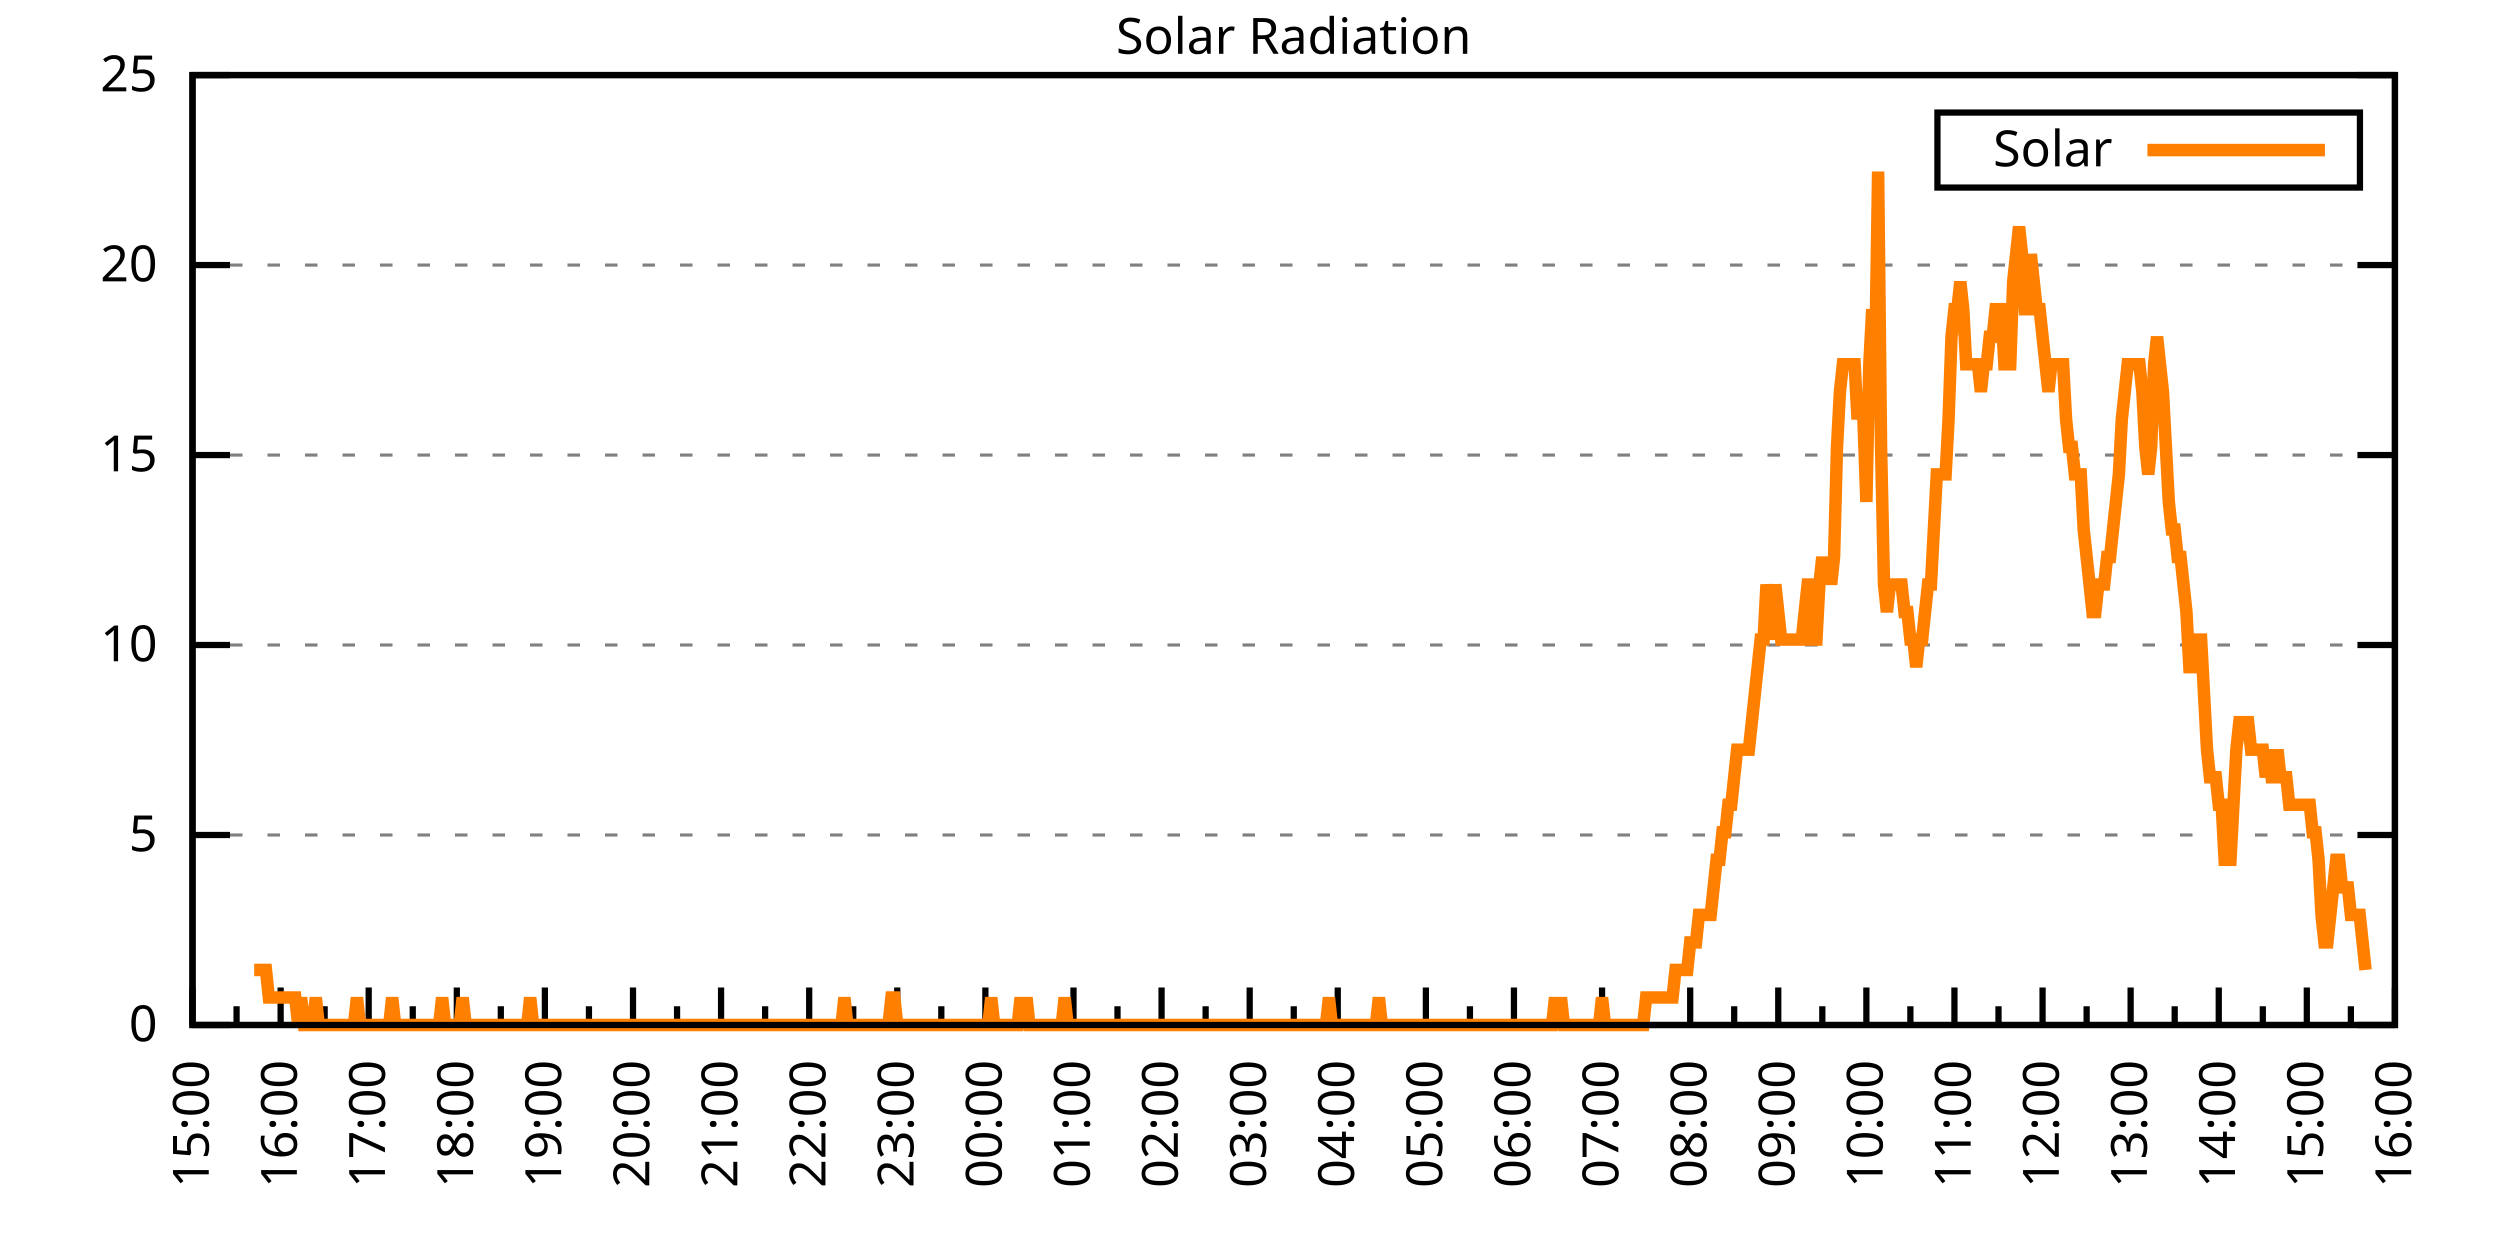
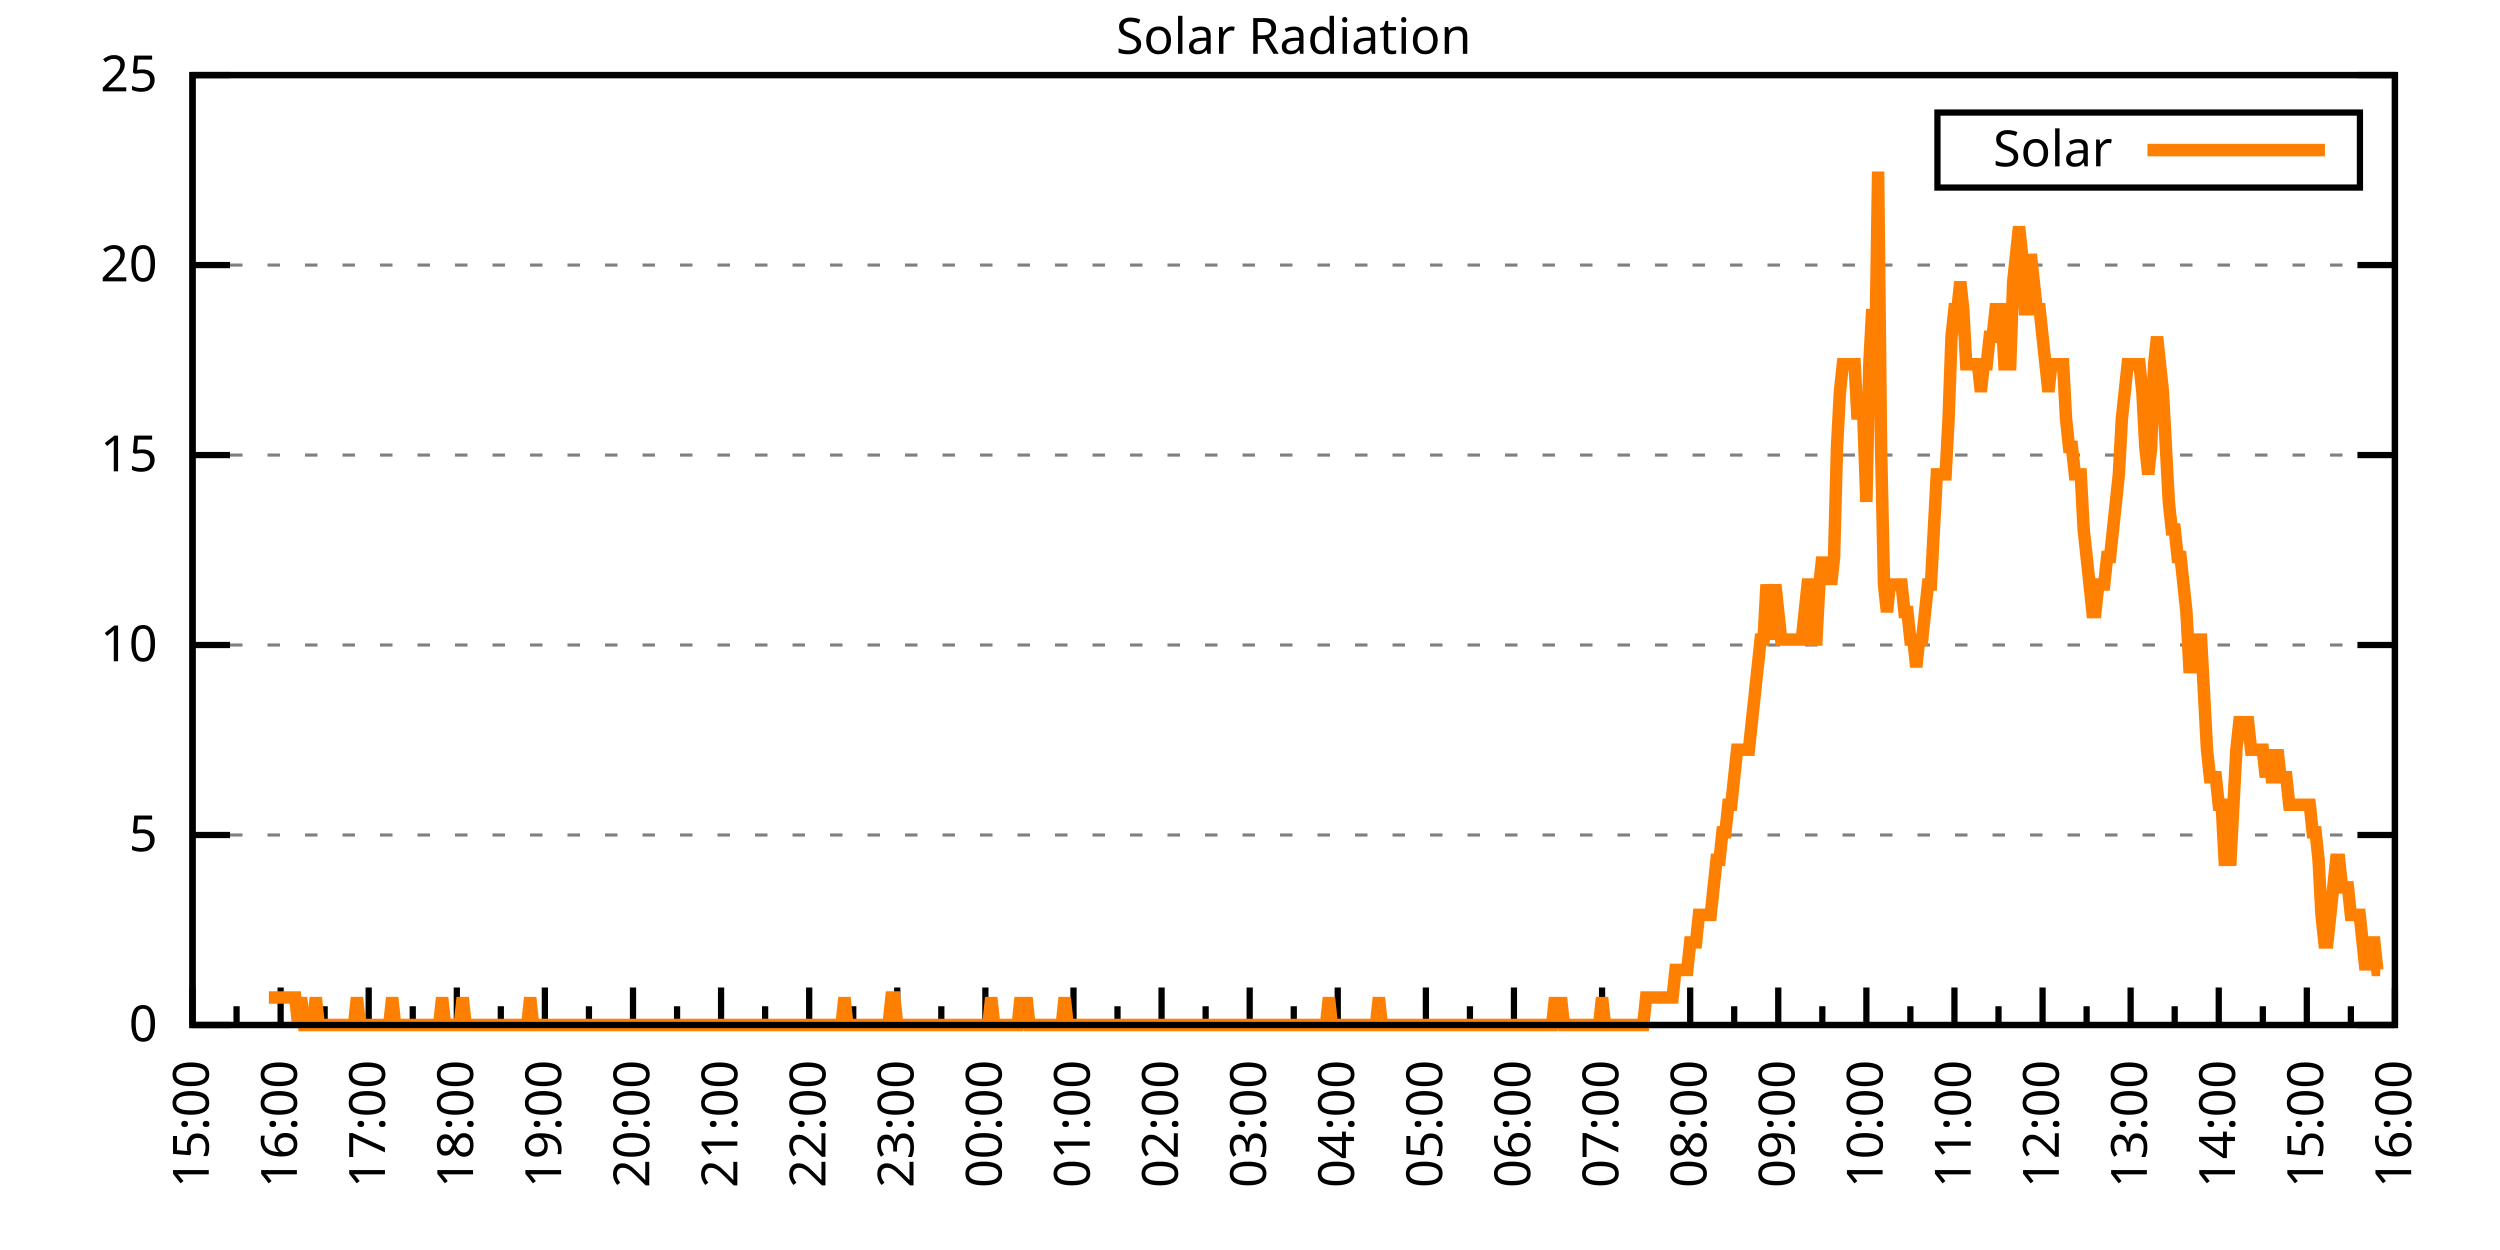
<svg xmlns="http://www.w3.org/2000/svg" xmlns:xlink="http://www.w3.org/1999/xlink" width="400" height="200" viewBox="0 0 400 200">
  <g id="gnuplot_canvas">
    <rect x="0" y="0" width="400" height="200" fill="none" />
    <defs>
      <circle id="gpDot" r="0.5" stroke-width="0.5" stroke="currentColor" />
      <path id="gpPt0" stroke-width="0.333" stroke="currentColor" d="M-1,0 h2 M0,-1 v2" />
      <path id="gpPt1" stroke-width="0.333" stroke="currentColor" d="M-1,-1 L1,1 M1,-1 L-1,1" />
      <path id="gpPt2" stroke-width="0.333" stroke="currentColor" d="M-1,0 L1,0 M0,-1 L0,1 M-1,-1 L1,1 M-1,1 L1,-1" />
      <rect id="gpPt3" stroke-width="0.333" stroke="currentColor" x="-1" y="-1" width="2" height="2" />
      <rect id="gpPt4" stroke-width="0.333" stroke="currentColor" fill="currentColor" x="-1" y="-1" width="2" height="2" />
      <circle id="gpPt5" stroke-width="0.333" stroke="currentColor" cx="0" cy="0" r="1" />
      <use xlink:href="#gpPt5" id="gpPt6" fill="currentColor" stroke="none" />
      <path id="gpPt7" stroke-width="0.333" stroke="currentColor" d="M0,-1.33 L-1.33,0.67 L1.33,0.67 z" />
      <use xlink:href="#gpPt7" id="gpPt8" fill="currentColor" stroke="none" />
      <use xlink:href="#gpPt7" id="gpPt9" stroke="currentColor" transform="rotate(180)" />
      <use xlink:href="#gpPt9" id="gpPt10" fill="currentColor" stroke="none" />
      <use xlink:href="#gpPt3" id="gpPt11" stroke="currentColor" transform="rotate(45)" />
      <use xlink:href="#gpPt11" id="gpPt12" fill="currentColor" stroke="none" />
      <path id="gpPt13" stroke-width="0.333" stroke="currentColor" d="M0,1.330 L1.265,0.411 L0.782,-1.067 L-0.782,-1.076 L-1.265,0.411 z" />
      <use xlink:href="#gpPt13" id="gpPt14" fill="currentColor" stroke="none" />
      <filter id="textbox" filterUnits="objectBoundingBox" x="0" y="0" height="1" width="1">
        <feFlood flood-color="white" flood-opacity="1" result="bgnd" />
        <feComposite in="SourceGraphic" in2="bgnd" operator="atop" />
      </filter>
      <filter id="greybox" filterUnits="objectBoundingBox" x="0" y="0" height="1" width="1">
        <feFlood flood-color="lightgrey" flood-opacity="1" result="grey" />
        <feComposite in="SourceGraphic" in2="grey" operator="atop" />
      </filter>
    </defs>
    <g fill="none" color="white" stroke="currentColor" stroke-width="1.00" stroke-linecap="butt" stroke-linejoin="miter">
</g>
    <g fill="none" color="black" stroke="currentColor" stroke-width="1.00" stroke-linecap="butt" stroke-linejoin="miter">
      <g stroke="none" shape-rendering="crispEdges">
        <polygon fill="rgb(255, 255, 255)" points="30.80,164.00 383.18,164.00 383.18,12.02 30.80,12.02 " />
      </g>
    </g>
    <g fill="none" color="black" stroke="currentColor" stroke-width="1.00" stroke-linecap="butt" stroke-linejoin="miter">
</g>
    <g fill="none" color="black" stroke="black" stroke-width="0.50" stroke-linecap="butt" stroke-linejoin="miter">
</g>
    <g fill="none" color="gray" stroke="currentColor" stroke-width="0.50" stroke-linecap="butt" stroke-linejoin="miter">
      <path stroke="gray" stroke-dasharray="2,4" class="gridline" d="M30.80,164.00 L383.19,164.00  " />
    </g>
    <g fill="none" color="gray" stroke="gray" stroke-width="1.00" stroke-linecap="butt" stroke-linejoin="miter">
</g>
    <g fill="none" color="black" stroke="currentColor" stroke-width="1.00" stroke-linecap="butt" stroke-linejoin="miter">
      <path stroke="black" d="M30.80,164.00 L36.80,164.00 M383.19,164.00 L377.19,164.00  " />
      <g transform="translate(25.20,166.60)" stroke="none" fill="black" font-family="Sans" font-size="8.00" text-anchor="end">
        <text>
          <tspan font-family="Sans"> 0</tspan>
        </text>
      </g>
    </g>
    <g fill="none" color="black" stroke="currentColor" stroke-width="1.00" stroke-linecap="butt" stroke-linejoin="miter">
</g>
    <g fill="none" color="black" stroke="black" stroke-width="0.50" stroke-linecap="butt" stroke-linejoin="miter">
</g>
    <g fill="none" color="gray" stroke="currentColor" stroke-width="0.50" stroke-linecap="butt" stroke-linejoin="miter">
      <path stroke="gray" stroke-dasharray="2,4" class="gridline" d="M30.80,133.60 L383.19,133.60  " />
    </g>
    <g fill="none" color="gray" stroke="gray" stroke-width="1.00" stroke-linecap="butt" stroke-linejoin="miter">
</g>
    <g fill="none" color="black" stroke="currentColor" stroke-width="1.00" stroke-linecap="butt" stroke-linejoin="miter">
      <path stroke="black" d="M30.80,133.60 L36.80,133.60 M383.19,133.60 L377.19,133.60  " />
      <g transform="translate(25.20,136.20)" stroke="none" fill="black" font-family="Sans" font-size="8.00" text-anchor="end">
        <text>
          <tspan font-family="Sans"> 5</tspan>
        </text>
      </g>
    </g>
    <g fill="none" color="black" stroke="currentColor" stroke-width="1.00" stroke-linecap="butt" stroke-linejoin="miter">
</g>
    <g fill="none" color="black" stroke="black" stroke-width="0.50" stroke-linecap="butt" stroke-linejoin="miter">
</g>
    <g fill="none" color="gray" stroke="currentColor" stroke-width="0.50" stroke-linecap="butt" stroke-linejoin="miter">
      <path stroke="gray" stroke-dasharray="2,4" class="gridline" d="M30.80,103.20 L383.19,103.20  " />
    </g>
    <g fill="none" color="gray" stroke="gray" stroke-width="1.00" stroke-linecap="butt" stroke-linejoin="miter">
</g>
    <g fill="none" color="black" stroke="currentColor" stroke-width="1.00" stroke-linecap="butt" stroke-linejoin="miter">
      <path stroke="black" d="M30.80,103.20 L36.80,103.20 M383.19,103.20 L377.19,103.20  " />
      <g transform="translate(25.20,105.80)" stroke="none" fill="black" font-family="Sans" font-size="8.00" text-anchor="end">
        <text>
          <tspan font-family="Sans"> 10</tspan>
        </text>
      </g>
    </g>
    <g fill="none" color="black" stroke="currentColor" stroke-width="1.00" stroke-linecap="butt" stroke-linejoin="miter">
</g>
    <g fill="none" color="black" stroke="black" stroke-width="0.50" stroke-linecap="butt" stroke-linejoin="miter">
</g>
    <g fill="none" color="gray" stroke="currentColor" stroke-width="0.50" stroke-linecap="butt" stroke-linejoin="miter">
      <path stroke="gray" stroke-dasharray="2,4" class="gridline" d="M30.80,72.81 L383.19,72.81  " />
    </g>
    <g fill="none" color="gray" stroke="gray" stroke-width="1.00" stroke-linecap="butt" stroke-linejoin="miter">
</g>
    <g fill="none" color="black" stroke="currentColor" stroke-width="1.00" stroke-linecap="butt" stroke-linejoin="miter">
      <path stroke="black" d="M30.80,72.81 L36.80,72.81 M383.19,72.81 L377.19,72.81  " />
      <g transform="translate(25.20,75.41)" stroke="none" fill="black" font-family="Sans" font-size="8.00" text-anchor="end">
        <text>
          <tspan font-family="Sans"> 15</tspan>
        </text>
      </g>
    </g>
    <g fill="none" color="black" stroke="currentColor" stroke-width="1.00" stroke-linecap="butt" stroke-linejoin="miter">
</g>
    <g fill="none" color="black" stroke="black" stroke-width="0.50" stroke-linecap="butt" stroke-linejoin="miter">
</g>
    <g fill="none" color="gray" stroke="currentColor" stroke-width="0.50" stroke-linecap="butt" stroke-linejoin="miter">
      <path stroke="gray" stroke-dasharray="2,4" class="gridline" d="M30.80,42.41 L383.19,42.41  " />
    </g>
    <g fill="none" color="gray" stroke="gray" stroke-width="1.00" stroke-linecap="butt" stroke-linejoin="miter">
</g>
    <g fill="none" color="black" stroke="currentColor" stroke-width="1.00" stroke-linecap="butt" stroke-linejoin="miter">
      <path stroke="black" d="M30.80,42.41 L36.80,42.41 M383.19,42.41 L377.19,42.41  " />
      <g transform="translate(25.20,45.01)" stroke="none" fill="black" font-family="Sans" font-size="8.00" text-anchor="end">
        <text>
          <tspan font-family="Sans"> 20</tspan>
        </text>
      </g>
    </g>
    <g fill="none" color="black" stroke="currentColor" stroke-width="1.00" stroke-linecap="butt" stroke-linejoin="miter">
</g>
    <g fill="none" color="black" stroke="black" stroke-width="0.50" stroke-linecap="butt" stroke-linejoin="miter">
</g>
    <g fill="none" color="gray" stroke="currentColor" stroke-width="0.50" stroke-linecap="butt" stroke-linejoin="miter">
      <path stroke="gray" stroke-dasharray="2,4" class="gridline" d="M30.80,12.01 L383.19,12.01  " />
    </g>
    <g fill="none" color="gray" stroke="gray" stroke-width="1.00" stroke-linecap="butt" stroke-linejoin="miter">
</g>
    <g fill="none" color="black" stroke="currentColor" stroke-width="1.00" stroke-linecap="butt" stroke-linejoin="miter">
      <path stroke="black" d="M30.80,12.01 L36.80,12.01 M383.19,12.01 L377.19,12.01  " />
      <g transform="translate(25.20,14.61)" stroke="none" fill="black" font-family="Sans" font-size="8.00" text-anchor="end">
        <text>
          <tspan font-family="Sans"> 25</tspan>
        </text>
      </g>
    </g>
    <g fill="none" color="black" stroke="currentColor" stroke-width="1.00" stroke-linecap="butt" stroke-linejoin="miter">
      <path stroke="black" d="M30.80,164.00 L30.80,158.00  " />
      <g transform="translate(33.40,169.60) rotate(270)" stroke="none" fill="black" font-family="Sans" font-size="8.00" text-anchor="end">
        <text>
          <tspan font-family="Sans">15:00</tspan>
        </text>
      </g>
    </g>
    <g fill="none" color="black" stroke="currentColor" stroke-width="1.00" stroke-linecap="butt" stroke-linejoin="miter">
      <path stroke="black" d="M37.85,164.00 L37.85,161.00 M44.90,164.00 L44.90,158.00  " />
      <g transform="translate(47.50,169.60) rotate(270)" stroke="none" fill="black" font-family="Sans" font-size="8.00" text-anchor="end">
        <text>
          <tspan font-family="Sans">16:00</tspan>
        </text>
      </g>
    </g>
    <g fill="none" color="black" stroke="currentColor" stroke-width="1.00" stroke-linecap="butt" stroke-linejoin="miter">
      <path stroke="black" d="M51.94,164.00 L51.94,161.00 M58.99,164.00 L58.99,158.00  " />
      <g transform="translate(61.59,169.60) rotate(270)" stroke="none" fill="black" font-family="Sans" font-size="8.00" text-anchor="end">
        <text>
          <tspan font-family="Sans">17:00</tspan>
        </text>
      </g>
    </g>
    <g fill="none" color="black" stroke="currentColor" stroke-width="1.00" stroke-linecap="butt" stroke-linejoin="miter">
      <path stroke="black" d="M66.04,164.00 L66.04,161.00 M73.09,164.00 L73.09,158.00  " />
      <g transform="translate(75.69,169.60) rotate(270)" stroke="none" fill="black" font-family="Sans" font-size="8.00" text-anchor="end">
        <text>
          <tspan font-family="Sans">18:00</tspan>
        </text>
      </g>
    </g>
    <g fill="none" color="black" stroke="currentColor" stroke-width="1.00" stroke-linecap="butt" stroke-linejoin="miter">
      <path stroke="black" d="M80.13,164.00 L80.13,161.00 M87.18,164.00 L87.18,158.00  " />
      <g transform="translate(89.78,169.60) rotate(270)" stroke="none" fill="black" font-family="Sans" font-size="8.00" text-anchor="end">
        <text>
          <tspan font-family="Sans">19:00</tspan>
        </text>
      </g>
    </g>
    <g fill="none" color="black" stroke="currentColor" stroke-width="1.00" stroke-linecap="butt" stroke-linejoin="miter">
      <path stroke="black" d="M94.23,164.00 L94.23,161.00 M101.28,164.00 L101.28,158.00  " />
      <g transform="translate(103.88,169.60) rotate(270)" stroke="none" fill="black" font-family="Sans" font-size="8.00" text-anchor="end">
        <text>
          <tspan font-family="Sans">20:00</tspan>
        </text>
      </g>
    </g>
    <g fill="none" color="black" stroke="currentColor" stroke-width="1.00" stroke-linecap="butt" stroke-linejoin="miter">
      <path stroke="black" d="M108.33,164.00 L108.33,161.00 M115.37,164.00 L115.37,158.00  " />
      <g transform="translate(117.97,169.60) rotate(270)" stroke="none" fill="black" font-family="Sans" font-size="8.00" text-anchor="end">
        <text>
          <tspan font-family="Sans">21:00</tspan>
        </text>
      </g>
    </g>
    <g fill="none" color="black" stroke="currentColor" stroke-width="1.00" stroke-linecap="butt" stroke-linejoin="miter">
      <path stroke="black" d="M122.42,164.00 L122.42,161.00 M129.47,164.00 L129.47,158.00  " />
      <g transform="translate(132.07,169.60) rotate(270)" stroke="none" fill="black" font-family="Sans" font-size="8.00" text-anchor="end">
        <text>
          <tspan font-family="Sans">22:00</tspan>
        </text>
      </g>
    </g>
    <g fill="none" color="black" stroke="currentColor" stroke-width="1.00" stroke-linecap="butt" stroke-linejoin="miter">
      <path stroke="black" d="M136.52,164.00 L136.52,161.00 M143.56,164.00 L143.56,158.00  " />
      <g transform="translate(146.16,169.60) rotate(270)" stroke="none" fill="black" font-family="Sans" font-size="8.00" text-anchor="end">
        <text>
          <tspan font-family="Sans">23:00</tspan>
        </text>
      </g>
    </g>
    <g fill="none" color="black" stroke="currentColor" stroke-width="1.00" stroke-linecap="butt" stroke-linejoin="miter">
      <path stroke="black" d="M150.61,164.00 L150.61,161.00 M157.66,164.00 L157.66,158.00  " />
      <g transform="translate(160.26,169.60) rotate(270)" stroke="none" fill="black" font-family="Sans" font-size="8.00" text-anchor="end">
        <text>
          <tspan font-family="Sans">00:00</tspan>
        </text>
      </g>
    </g>
    <g fill="none" color="black" stroke="currentColor" stroke-width="1.00" stroke-linecap="butt" stroke-linejoin="miter">
      <path stroke="black" d="M164.71,164.00 L164.71,161.00 M171.76,164.00 L171.76,158.00  " />
      <g transform="translate(174.36,169.60) rotate(270)" stroke="none" fill="black" font-family="Sans" font-size="8.00" text-anchor="end">
        <text>
          <tspan font-family="Sans">01:00</tspan>
        </text>
      </g>
    </g>
    <g fill="none" color="black" stroke="currentColor" stroke-width="1.00" stroke-linecap="butt" stroke-linejoin="miter">
      <path stroke="black" d="M178.80,164.00 L178.80,161.00 M185.85,164.00 L185.85,158.00  " />
      <g transform="translate(188.45,169.60) rotate(270)" stroke="none" fill="black" font-family="Sans" font-size="8.00" text-anchor="end">
        <text>
          <tspan font-family="Sans">02:00</tspan>
        </text>
      </g>
    </g>
    <g fill="none" color="black" stroke="currentColor" stroke-width="1.00" stroke-linecap="butt" stroke-linejoin="miter">
      <path stroke="black" d="M192.90,164.00 L192.90,161.00 M199.95,164.00 L199.95,158.00  " />
      <g transform="translate(202.55,169.60) rotate(270)" stroke="none" fill="black" font-family="Sans" font-size="8.00" text-anchor="end">
        <text>
          <tspan font-family="Sans">03:00</tspan>
        </text>
      </g>
    </g>
    <g fill="none" color="black" stroke="currentColor" stroke-width="1.00" stroke-linecap="butt" stroke-linejoin="miter">
      <path stroke="black" d="M207.00,164.00 L207.00,161.00 M214.04,164.00 L214.04,158.00  " />
      <g transform="translate(216.64,169.60) rotate(270)" stroke="none" fill="black" font-family="Sans" font-size="8.00" text-anchor="end">
        <text>
          <tspan font-family="Sans">04:00</tspan>
        </text>
      </g>
    </g>
    <g fill="none" color="black" stroke="currentColor" stroke-width="1.00" stroke-linecap="butt" stroke-linejoin="miter">
      <path stroke="black" d="M221.09,164.00 L221.09,161.00 M228.14,164.00 L228.14,158.00  " />
      <g transform="translate(230.74,169.60) rotate(270)" stroke="none" fill="black" font-family="Sans" font-size="8.00" text-anchor="end">
        <text>
          <tspan font-family="Sans">05:00</tspan>
        </text>
      </g>
    </g>
    <g fill="none" color="black" stroke="currentColor" stroke-width="1.00" stroke-linecap="butt" stroke-linejoin="miter">
      <path stroke="black" d="M235.19,164.00 L235.19,161.00 M242.23,164.00 L242.23,158.00  " />
      <g transform="translate(244.83,169.60) rotate(270)" stroke="none" fill="black" font-family="Sans" font-size="8.00" text-anchor="end">
        <text>
          <tspan font-family="Sans">06:00</tspan>
        </text>
      </g>
    </g>
    <g fill="none" color="black" stroke="currentColor" stroke-width="1.00" stroke-linecap="butt" stroke-linejoin="miter">
      <path stroke="black" d="M249.28,164.00 L249.28,161.00 M256.33,164.00 L256.33,158.00  " />
      <g transform="translate(258.93,169.60) rotate(270)" stroke="none" fill="black" font-family="Sans" font-size="8.00" text-anchor="end">
        <text>
          <tspan font-family="Sans">07:00</tspan>
        </text>
      </g>
    </g>
    <g fill="none" color="black" stroke="currentColor" stroke-width="1.00" stroke-linecap="butt" stroke-linejoin="miter">
      <path stroke="black" d="M263.38,164.00 L263.38,161.00 M270.43,164.00 L270.43,158.00  " />
      <g transform="translate(273.03,169.60) rotate(270)" stroke="none" fill="black" font-family="Sans" font-size="8.00" text-anchor="end">
        <text>
          <tspan font-family="Sans">08:00</tspan>
        </text>
      </g>
    </g>
    <g fill="none" color="black" stroke="currentColor" stroke-width="1.00" stroke-linecap="butt" stroke-linejoin="miter">
      <path stroke="black" d="M277.47,164.00 L277.47,161.00 M284.52,164.00 L284.52,158.00  " />
      <g transform="translate(287.12,169.60) rotate(270)" stroke="none" fill="black" font-family="Sans" font-size="8.00" text-anchor="end">
        <text>
          <tspan font-family="Sans">09:00</tspan>
        </text>
      </g>
    </g>
    <g fill="none" color="black" stroke="currentColor" stroke-width="1.00" stroke-linecap="butt" stroke-linejoin="miter">
      <path stroke="black" d="M291.57,164.00 L291.57,161.00 M298.62,164.00 L298.62,158.00  " />
      <g transform="translate(301.22,169.60) rotate(270)" stroke="none" fill="black" font-family="Sans" font-size="8.00" text-anchor="end">
        <text>
          <tspan font-family="Sans">10:00</tspan>
        </text>
      </g>
    </g>
    <g fill="none" color="black" stroke="currentColor" stroke-width="1.00" stroke-linecap="butt" stroke-linejoin="miter">
      <path stroke="black" d="M305.66,164.00 L305.66,161.00 M312.71,164.00 L312.71,158.00  " />
      <g transform="translate(315.31,169.60) rotate(270)" stroke="none" fill="black" font-family="Sans" font-size="8.00" text-anchor="end">
        <text>
          <tspan font-family="Sans">11:00</tspan>
        </text>
      </g>
    </g>
    <g fill="none" color="black" stroke="currentColor" stroke-width="1.00" stroke-linecap="butt" stroke-linejoin="miter">
      <path stroke="black" d="M319.76,164.00 L319.76,161.00 M326.81,164.00 L326.81,158.00  " />
      <g transform="translate(329.41,169.60) rotate(270)" stroke="none" fill="black" font-family="Sans" font-size="8.00" text-anchor="end">
        <text>
          <tspan font-family="Sans">12:00</tspan>
        </text>
      </g>
    </g>
    <g fill="none" color="black" stroke="currentColor" stroke-width="1.00" stroke-linecap="butt" stroke-linejoin="miter">
      <path stroke="black" d="M333.86,164.00 L333.86,161.00 M340.90,164.00 L340.90,158.00  " />
      <g transform="translate(343.50,169.60) rotate(270)" stroke="none" fill="black" font-family="Sans" font-size="8.00" text-anchor="end">
        <text>
          <tspan font-family="Sans">13:00</tspan>
        </text>
      </g>
    </g>
    <g fill="none" color="black" stroke="currentColor" stroke-width="1.00" stroke-linecap="butt" stroke-linejoin="miter">
      <path stroke="black" d="M347.95,164.00 L347.95,161.00 M355.00,164.00 L355.00,158.00  " />
      <g transform="translate(357.60,169.60) rotate(270)" stroke="none" fill="black" font-family="Sans" font-size="8.00" text-anchor="end">
        <text>
          <tspan font-family="Sans">14:00</tspan>
        </text>
      </g>
    </g>
    <g fill="none" color="black" stroke="currentColor" stroke-width="1.00" stroke-linecap="butt" stroke-linejoin="miter">
      <path stroke="black" d="M362.05,164.00 L362.05,161.00 M369.09,164.00 L369.09,158.00  " />
      <g transform="translate(371.69,169.60) rotate(270)" stroke="none" fill="black" font-family="Sans" font-size="8.00" text-anchor="end">
        <text>
          <tspan font-family="Sans">15:00</tspan>
        </text>
      </g>
    </g>
    <g fill="none" color="black" stroke="currentColor" stroke-width="1.00" stroke-linecap="butt" stroke-linejoin="miter">
      <path stroke="black" d="M376.14,164.00 L376.14,161.00 M383.19,164.00 L383.19,158.00  " />
      <g transform="translate(385.79,169.60) rotate(270)" stroke="none" fill="black" font-family="Sans" font-size="8.00" text-anchor="end">
        <text>
          <tspan font-family="Sans">16:00</tspan>
        </text>
      </g>
    </g>
    <g fill="none" color="black" stroke="currentColor" stroke-width="1.00" stroke-linecap="butt" stroke-linejoin="miter">
</g>
    <g fill="none" color="black" stroke="currentColor" stroke-width="1.00" stroke-linecap="butt" stroke-linejoin="miter">
      <path stroke="black" d="M30.80,12.01 L30.80,164.00 L383.19,164.00 L383.19,12.01 L30.80,12.01 Z  " />
    </g>
    <g fill="none" color="black" stroke="currentColor" stroke-width="1.00" stroke-linecap="butt" stroke-linejoin="miter">
      <g transform="translate(6.80,88.01) rotate(270)" stroke="none" fill="black" font-family="Sans" font-size="8.00" text-anchor="middle">
        <text />
      </g>
    </g>
    <g fill="none" color="black" stroke="currentColor" stroke-width="1.00" stroke-linecap="butt" stroke-linejoin="miter">
</g>
    <g fill="none" color="black" stroke="currentColor" stroke-width="1.00" stroke-linecap="butt" stroke-linejoin="miter">
      <path stroke="black" d="M309.99,30.01 L309.99,18.01 L377.59,18.01 L377.59,30.01 L309.99,30.01 Z  " />
    </g>
    <g id="Solar_Radiation_plot_1">
      <g fill="none" color="white" stroke="black" stroke-width="2.00" stroke-linecap="butt" stroke-linejoin="miter">
</g>
      <g fill="none" color="black" stroke="currentColor" stroke-width="2.00" stroke-linecap="butt" stroke-linejoin="miter">
        <g transform="translate(337.99,26.61)" stroke="none" fill="black" font-family="Sans" font-size="8.00" text-anchor="end">
          <text>
            <tspan font-family="Sans">Solar</tspan>
          </text>
        </g>
      </g>
      <g fill="none" color="black" stroke="currentColor" stroke-width="2.00" stroke-linecap="butt" stroke-linejoin="miter">
-         <path stroke="rgb(255, 127,   0)" d="M343.59,24.01 L371.99,24.01 M40.67,155.19 L41.14,155.19 L41.61,155.19 L42.08,155.19 L42.55,155.19 L43.02,159.60   L43.49,159.60 L43.96,159.60 L44.43,159.60 L44.90,159.60 L45.37,159.60 L45.84,159.60 L46.31,159.60 L46.78,159.60   L47.24,159.60 L47.71,164.00 L48.18,159.60 L48.65,164.00 L49.12,164.00 L49.59,164.00 L50.06,164.00 L50.53,159.60   L51.00,164.00 L51.47,164.00 L51.94,164.00 L52.41,164.00 L52.88,164.00 L53.35,164.00 L53.82,164.00 L54.29,164.00   L54.76,164.00 L55.23,164.00 L55.70,164.00 L56.17,164.00 L56.64,164.00 L57.11,159.60 L57.58,164.00 L58.05,164.00   L58.52,164.00 L58.99,164.00 L59.46,164.00 L59.93,164.00 L60.40,164.00 L60.87,164.00 L61.34,164.00 L61.81,164.00   L62.28,164.00 L62.75,159.60 L63.22,164.00 L63.69,164.00 L64.16,164.00 L64.63,164.00 L65.10,164.00 L65.57,164.00   L66.04,164.00 L66.51,164.00 L66.98,164.00 L67.45,164.00 L67.92,164.00 L68.39,164.00 L68.86,164.00 L69.33,164.00   L69.80,164.00 L70.27,164.00 L70.74,159.60 L71.21,164.00 L71.68,164.00 L72.15,164.00 L72.62,164.00 L73.09,164.00   L73.56,164.00 L74.03,159.60 L74.50,164.00 L74.97,164.00 L75.44,164.00 L75.91,164.00 L76.38,164.00 L76.85,164.00   L77.32,164.00 L77.79,164.00 L78.26,164.00 L78.73,164.00 L79.19,164.00 L79.66,164.00 L80.13,164.00 L80.60,164.00   L81.07,164.00 L81.54,164.00 L82.01,164.00 L82.48,164.00 L82.95,164.00 L83.42,164.00 L83.89,164.00 L84.36,164.00   L84.83,159.60 L85.30,164.00 L85.77,164.00 L86.24,164.00 L86.71,164.00 L87.18,164.00 L87.65,164.00 L88.12,164.00   L88.59,164.00 L89.06,164.00 L89.53,164.00 L90.00,164.00 L90.47,164.00 L90.94,164.00 L91.41,164.00 L91.88,164.00   L92.35,164.00 L92.82,164.00 L93.29,164.00 L93.76,164.00 L94.23,164.00 L94.70,164.00 L95.17,164.00 L95.64,164.00   L96.11,164.00 L96.58,164.00 L97.05,164.00 L97.52,164.00 L97.99,164.00 L98.46,164.00 L98.93,164.00 L99.40,164.00   L99.87,164.00 L100.34,164.00 L100.81,164.00 L101.28,164.00 L101.75,164.00 L102.22,164.00 L102.69,164.00 L103.16,164.00   L103.63,164.00 L104.10,164.00 L104.57,164.00 L105.04,164.00 L105.51,164.00 L105.98,164.00 L106.45,164.00 L106.92,164.00   L107.39,164.00 L107.86,164.00 L108.33,164.00 L108.80,164.00 L109.27,164.00 L109.74,164.00 L110.21,164.00 L110.68,164.00   L111.14,164.00 L111.61,164.00 L112.08,164.00 L112.55,164.00 L113.02,164.00 L113.49,164.00 L113.96,164.00 L114.43,164.00   L114.90,164.00 L115.37,164.00 L115.84,164.00 L116.31,164.00 L116.78,164.00 L117.25,164.00 L117.72,164.00 L118.19,164.00   L118.66,164.00 L119.13,164.00 L119.60,164.00 L120.07,164.00 L120.54,164.00 L121.01,164.00 L121.48,164.00 L121.95,164.00   L122.42,164.00 L122.89,164.00 L123.36,164.00 L123.83,164.00 L124.30,164.00 L124.77,164.00 L125.24,164.00 L125.71,164.00   L126.18,164.00 L126.65,164.00 L127.12,164.00 L127.59,164.00 L128.06,164.00 L128.53,164.00 L129.00,164.00 L129.47,164.00   L129.94,164.00 L130.41,164.00 L130.88,164.00 L131.35,164.00 L131.82,164.00 L132.29,164.00 L132.76,164.00 L133.23,164.00   L133.70,164.00 L134.17,164.00 L134.64,164.00 L135.11,159.60 L135.58,164.00 L136.05,164.00 L136.52,164.00 L136.99,164.00   L137.46,164.00 L137.93,164.00 L138.40,164.00 L138.87,164.00 L139.34,164.00 L139.81,164.00 L140.28,164.00 L140.75,164.00   L141.22,164.00 L141.69,164.00 L142.16,164.00 L142.63,159.60 L143.09,159.60 L143.56,164.00 L144.03,164.00 L144.50,164.00   L144.97,164.00 L145.44,164.00 L145.91,164.00 L146.38,164.00 L146.85,164.00 L147.32,164.00 L147.79,164.00 L148.26,164.00   L148.73,164.00 L149.20,164.00 L149.67,164.00 L150.14,164.00 L150.61,164.00 L151.08,164.00 L151.55,164.00 L152.02,164.00   L152.49,164.00 L152.96,164.00 L153.43,164.00 L153.90,164.00 L154.37,164.00 L154.84,164.00 L155.31,164.00 L155.78,164.00   L156.25,164.00 L156.72,164.00 L157.19,164.00 L157.66,164.00 L158.13,164.00 L158.60,159.60 L159.07,164.00 L159.54,164.00   L160.01,164.00 L160.48,164.00 L160.95,164.00 L161.42,164.00 L161.89,164.00 L162.36,164.00 L162.83,164.00 L163.30,159.60   L163.77,164.00 L164.24,159.60 L164.71,164.00 L165.18,164.00 L165.65,164.00 L166.12,164.00 L166.59,164.00 L167.06,164.00   L167.53,164.00 L168.00,164.00 L168.47,164.00 L168.94,164.00 L169.41,164.00 L169.88,164.00 L170.35,159.60 L170.82,164.00   L171.29,164.00 L171.76,164.00 L172.23,164.00 L172.70,164.00 L173.17,164.00 L173.64,164.00 L174.11,164.00 L174.58,164.00   L175.04,164.00 L175.51,164.00 L175.98,164.00 L176.45,164.00 L176.92,164.00 L177.39,164.00 L177.86,164.00 L178.33,164.00   L178.80,164.00 L179.27,164.00 L179.74,164.00 L180.21,164.00 L180.68,164.00 L181.15,164.00 L181.62,164.00 L182.09,164.00   L182.56,164.00 L183.03,164.00 L183.50,164.00 L183.97,164.00 L184.44,164.00 L184.91,164.00 L185.38,164.00 L185.85,164.00   L186.32,164.00 L186.79,164.00 L187.26,164.00 L187.73,164.00 L188.20,164.00 L188.67,164.00 L189.14,164.00 L189.61,164.00   L190.08,164.00 L190.55,164.00 L191.02,164.00 L191.49,164.00 L191.96,164.00 L192.43,164.00 L192.90,164.00 L193.37,164.00   L193.84,164.00 L194.31,164.00 L194.78,164.00 L195.25,164.00 L195.72,164.00 L196.19,164.00 L196.66,164.00 L197.13,164.00   L197.60,164.00 L198.07,164.00 L198.54,164.00 L199.01,164.00 L199.48,164.00 L199.95,164.00 L200.42,164.00 L200.89,164.00   L201.36,164.00 L201.83,164.00 L202.30,164.00 L202.77,164.00 L203.24,164.00 L203.71,164.00 L204.18,164.00 L204.65,164.00   L205.12,164.00 L205.59,164.00 L206.06,164.00 L206.53,164.00 L207.00,164.00 L207.46,164.00 L207.93,164.00 L208.40,164.00   L208.87,164.00 L209.34,164.00 L209.81,164.00 L210.28,164.00 L210.75,164.00 L211.22,164.00 L211.69,164.00 L212.16,164.00   L212.63,159.60 L213.10,164.00 L213.57,164.00 L214.04,164.00 L214.51,164.00 L214.98,164.00 L215.45,164.00 L215.92,164.00   L216.39,164.00 L216.86,164.00 L217.33,164.00 L217.80,164.00 L218.27,164.00 L218.74,164.00 L219.21,164.00 L219.68,164.00   L220.15,164.00 L220.62,159.60 L221.09,164.00 L221.56,164.00 L222.03,164.00 L222.50,164.00 L222.97,164.00 L223.44,164.00   L223.91,164.00 L224.38,164.00 L224.85,164.00 L225.32,164.00 L225.79,164.00 L226.26,164.00 L226.73,164.00 L227.20,164.00   L227.67,164.00 L228.14,164.00 L228.61,164.00 L229.08,164.00 L229.55,164.00 L230.02,164.00 L230.49,164.00 L230.96,164.00   L231.43,164.00 L231.90,164.00 L232.37,164.00 L232.84,164.00 L233.31,164.00 L233.78,164.00 L234.25,164.00 L234.72,164.00   L235.19,164.00 L235.66,164.00 L236.13,164.00 L236.60,164.00 L237.07,164.00 L237.54,164.00 L238.01,164.00 L238.48,164.00   L238.95,164.00 L239.41,164.00 L239.88,164.00 L240.35,164.00 L240.82,164.00 L241.29,164.00 L241.76,164.00 L242.23,164.00   L242.70,164.00 L243.17,164.00 L243.64,164.00 L244.11,164.00 L244.58,164.00 L245.05,164.00 L245.52,164.00 L245.99,164.00   L246.46,164.00 L246.93,164.00 L247.40,164.00 L247.87,164.00 L248.34,164.00 L248.81,159.60 L249.28,164.00 L249.75,159.60   L250.22,164.00 L250.69,164.00 L251.16,164.00 L251.63,164.00 L252.10,164.00 L252.57,164.00 L253.04,164.00 L253.51,164.00   L253.98,164.00 L254.45,164.00 L254.92,164.00 L255.39,164.00 L255.86,164.00 L256.33,159.60 L256.80,164.00 L257.27,164.00   L257.74,164.00 L258.21,164.00 L258.68,164.00 L259.15,164.00 L259.62,164.00 L260.09,164.00 L260.56,164.00 L261.03,164.00   L261.50,164.00 L261.97,164.00 L262.44,164.00 L262.91,164.00 L263.38,159.60 L263.85,159.60 L264.32,159.60 L264.79,159.60   L265.26,159.60 L265.73,159.60 L266.20,159.60 L266.67,159.60 L267.14,159.60 L267.61,159.60 L268.08,155.19 L268.55,155.19   L269.02,155.19 L269.49,155.19 L269.96,155.19 L270.43,150.79 L270.90,150.79 L271.36,150.79 L271.83,146.38 L272.30,146.38   L272.77,146.38 L273.24,146.38 L273.71,146.38 L274.18,141.98 L274.65,137.57 L275.12,137.57 L275.59,133.17 L276.06,133.17   L276.53,128.76 L277.00,128.76 L277.47,124.36 L277.94,119.95 L278.41,119.95 L278.88,119.95 L279.35,119.95 L279.82,119.95   L280.29,115.55 L280.76,111.14 L281.23,106.74 L281.70,102.33 L282.17,102.33 L282.64,93.52 L283.11,97.93 L283.58,102.33   L284.05,93.52 L284.52,97.93 L284.99,102.33 L285.46,102.33 L285.93,102.33 L286.40,102.33 L286.87,102.33 L287.34,102.33   L287.81,102.33 L288.28,102.33 L288.75,97.93 L289.22,93.52 L289.69,93.52 L290.16,102.33 L290.63,102.33 L291.10,93.52   L291.57,89.12 L292.04,93.52 L292.51,89.12 L292.98,93.52 L293.45,89.12 L293.92,71.50 L294.39,62.69 L294.86,58.28   L295.33,58.28 L295.80,58.28 L296.27,58.28 L296.74,58.28 L297.21,67.09 L297.68,62.69 L298.15,67.09 L298.62,80.31   L299.09,58.28 L299.56,49.47 L300.03,58.28 L300.50,27.45 L300.97,71.50 L301.44,93.52 L301.91,97.93 L302.38,93.52   L302.85,93.52 L303.31,93.52 L303.78,93.52 L304.25,93.52 L304.72,97.93 L305.19,97.93 L305.66,102.33 L306.13,102.33   L306.60,106.74 L307.07,102.33 L307.54,102.33 L308.01,97.93 L308.48,93.52 L308.95,93.52 L309.42,84.71 L309.89,75.90   L310.36,75.90 L310.83,75.90 L311.30,75.90 L311.77,67.09 L312.24,53.88 L312.71,49.47 L313.18,49.47 L313.65,45.07   L314.12,49.47 L314.59,58.28 L315.06,58.28 L315.53,58.28 L316.00,58.28 L316.47,58.28 L316.94,62.69 L317.41,58.28   L317.88,58.28 L318.35,53.88 L318.82,53.88 L319.29,49.47 L319.76,49.47 L320.23,49.47 L320.70,58.28 L321.17,58.28   L321.64,58.28 L322.11,45.07 L322.58,40.66 L323.05,36.26 L323.52,40.66 L323.99,49.47 L324.46,49.47 L324.93,40.66   L325.40,45.07 L325.87,49.47 L326.34,49.47 L326.81,53.88 L327.28,58.28 L327.75,62.69 L328.22,58.28 L328.69,58.28   L329.16,58.28 L329.63,58.28 L330.10,58.28 L330.57,67.09 L331.04,71.50 L331.51,71.50 L331.98,75.90 L332.45,75.90   L332.92,75.90 L333.39,84.71 L333.86,89.12 L334.33,93.52 L334.80,97.93 L335.26,97.93 L335.73,93.52 L336.20,93.52   L336.67,93.52 L337.14,89.12 L337.61,89.12 L338.08,84.71 L338.55,80.31 L339.02,75.90 L339.49,67.09 L339.96,62.69   L340.43,58.28 L340.90,58.28 L341.37,58.28 L341.84,58.28 L342.31,58.28 L342.78,62.69 L343.25,71.50 L343.72,75.90   L344.19,71.50 L344.66,58.28 L345.13,53.88 L345.60,58.28 L346.07,62.69 L346.54,71.50 L347.01,80.31 L347.48,84.71   L347.95,84.71 L348.42,89.12 L348.89,89.12 L349.36,93.52 L349.83,97.93 L350.30,106.74 L350.77,106.74 L351.24,102.33   L351.71,102.33 L352.18,102.33 L352.65,111.14 L353.12,119.95 L353.59,124.36 L354.06,124.36 L354.53,124.36 L355.00,128.76   L355.47,128.76 L355.94,137.57 L356.41,137.57 L356.88,137.57 L357.35,128.76 L357.82,119.95 L358.29,115.55 L358.76,115.55   L359.23,115.55 L359.70,115.55 L360.17,119.95 L360.64,119.95 L361.11,119.95 L361.58,119.95 L362.05,119.95 L362.52,124.36   L362.99,119.95 L363.46,124.36 L363.93,124.36 L364.40,119.95 L364.87,124.36 L365.34,124.36 L365.81,124.36 L366.28,128.76   L366.75,128.76 L367.21,128.76 L367.68,128.76 L368.15,128.76 L368.62,128.76 L369.09,128.76 L369.56,128.76 L370.03,133.17   L370.50,133.17 L370.97,137.57 L371.44,146.38 L371.91,150.79 L372.38,150.79 L372.85,146.38 L373.32,141.98 L373.79,137.57   L374.26,137.57 L374.73,141.98 L375.20,141.98 L375.67,141.98 L376.14,146.38 L376.61,146.38 L377.08,146.38 L377.55,146.38   L378.02,150.79 L378.49,155.19  " />
+         <path stroke="rgb(255, 127,   0)" d="M343.59,24.01 L371.99,24.01 M43.02,159.60 L43.49,159.60 L43.96,159.60 L44.43,159.60 L44.90,159.60 L45.37,159.60   L45.84,159.60 L46.31,159.60 L46.78,159.60 L47.24,159.60 L47.71,164.00 L48.18,159.60 L48.65,164.00 L49.12,164.00   L49.59,164.00 L50.06,164.00 L50.53,159.60 L51.00,164.00 L51.47,164.00 L51.94,164.00 L52.41,164.00 L52.88,164.00   L53.35,164.00 L53.82,164.00 L54.29,164.00 L54.76,164.00 L55.23,164.00 L55.70,164.00 L56.17,164.00 L56.64,164.00   L57.11,159.60 L57.58,164.00 L58.05,164.00 L58.52,164.00 L58.99,164.00 L59.46,164.00 L59.93,164.00 L60.40,164.00   L60.87,164.00 L61.34,164.00 L61.81,164.00 L62.28,164.00 L62.75,159.60 L63.22,164.00 L63.69,164.00 L64.16,164.00   L64.63,164.00 L65.10,164.00 L65.57,164.00 L66.04,164.00 L66.51,164.00 L66.98,164.00 L67.45,164.00 L67.92,164.00   L68.39,164.00 L68.86,164.00 L69.33,164.00 L69.80,164.00 L70.27,164.00 L70.74,159.60 L71.21,164.00 L71.68,164.00   L72.15,164.00 L72.62,164.00 L73.09,164.00 L73.56,164.00 L74.03,159.60 L74.50,164.00 L74.97,164.00 L75.44,164.00   L75.91,164.00 L76.38,164.00 L76.85,164.00 L77.32,164.00 L77.79,164.00 L78.26,164.00 L78.73,164.00 L79.19,164.00   L79.66,164.00 L80.13,164.00 L80.60,164.00 L81.07,164.00 L81.54,164.00 L82.01,164.00 L82.48,164.00 L82.95,164.00   L83.42,164.00 L83.89,164.00 L84.36,164.00 L84.83,159.60 L85.30,164.00 L85.77,164.00 L86.24,164.00 L86.71,164.00   L87.18,164.00 L87.65,164.00 L88.12,164.00 L88.59,164.00 L89.06,164.00 L89.53,164.00 L90.00,164.00 L90.47,164.00   L90.94,164.00 L91.41,164.00 L91.88,164.00 L92.35,164.00 L92.82,164.00 L93.29,164.00 L93.76,164.00 L94.23,164.00   L94.70,164.00 L95.17,164.00 L95.64,164.00 L96.11,164.00 L96.58,164.00 L97.05,164.00 L97.52,164.00 L97.99,164.00   L98.46,164.00 L98.93,164.00 L99.40,164.00 L99.87,164.00 L100.34,164.00 L100.81,164.00 L101.28,164.00 L101.75,164.00   L102.22,164.00 L102.69,164.00 L103.16,164.00 L103.63,164.00 L104.10,164.00 L104.57,164.00 L105.04,164.00 L105.51,164.00   L105.98,164.00 L106.45,164.00 L106.92,164.00 L107.39,164.00 L107.86,164.00 L108.33,164.00 L108.80,164.00 L109.27,164.00   L109.74,164.00 L110.21,164.00 L110.68,164.00 L111.14,164.00 L111.61,164.00 L112.08,164.00 L112.55,164.00 L113.02,164.00   L113.49,164.00 L113.96,164.00 L114.43,164.00 L114.90,164.00 L115.37,164.00 L115.84,164.00 L116.31,164.00 L116.78,164.00   L117.25,164.00 L117.72,164.00 L118.19,164.00 L118.66,164.00 L119.13,164.00 L119.60,164.00 L120.07,164.00 L120.54,164.00   L121.01,164.00 L121.48,164.00 L121.95,164.00 L122.42,164.00 L122.89,164.00 L123.36,164.00 L123.83,164.00 L124.30,164.00   L124.77,164.00 L125.24,164.00 L125.71,164.00 L126.18,164.00 L126.65,164.00 L127.12,164.00 L127.59,164.00 L128.06,164.00   L128.53,164.00 L129.00,164.00 L129.47,164.00 L129.94,164.00 L130.41,164.00 L130.88,164.00 L131.35,164.00 L131.82,164.00   L132.29,164.00 L132.76,164.00 L133.23,164.00 L133.70,164.00 L134.17,164.00 L134.64,164.00 L135.11,159.60 L135.58,164.00   L136.05,164.00 L136.52,164.00 L136.99,164.00 L137.46,164.00 L137.93,164.00 L138.40,164.00 L138.87,164.00 L139.34,164.00   L139.81,164.00 L140.28,164.00 L140.75,164.00 L141.22,164.00 L141.69,164.00 L142.16,164.00 L142.63,159.60 L143.09,159.60   L143.56,164.00 L144.03,164.00 L144.50,164.00 L144.97,164.00 L145.44,164.00 L145.91,164.00 L146.38,164.00 L146.85,164.00   L147.32,164.00 L147.79,164.00 L148.26,164.00 L148.73,164.00 L149.20,164.00 L149.67,164.00 L150.14,164.00 L150.61,164.00   L151.08,164.00 L151.55,164.00 L152.02,164.00 L152.49,164.00 L152.96,164.00 L153.43,164.00 L153.90,164.00 L154.37,164.00   L154.84,164.00 L155.31,164.00 L155.78,164.00 L156.25,164.00 L156.72,164.00 L157.19,164.00 L157.66,164.00 L158.13,164.00   L158.60,159.60 L159.07,164.00 L159.54,164.00 L160.01,164.00 L160.48,164.00 L160.95,164.00 L161.42,164.00 L161.89,164.00   L162.36,164.00 L162.83,164.00 L163.30,159.60 L163.77,164.00 L164.24,159.60 L164.71,164.00 L165.18,164.00 L165.65,164.00   L166.12,164.00 L166.59,164.00 L167.06,164.00 L167.53,164.00 L168.00,164.00 L168.47,164.00 L168.94,164.00 L169.41,164.00   L169.88,164.00 L170.35,159.60 L170.82,164.00 L171.29,164.00 L171.76,164.00 L172.23,164.00 L172.70,164.00 L173.17,164.00   L173.64,164.00 L174.11,164.00 L174.58,164.00 L175.04,164.00 L175.51,164.00 L175.98,164.00 L176.45,164.00 L176.92,164.00   L177.39,164.00 L177.86,164.00 L178.33,164.00 L178.80,164.00 L179.27,164.00 L179.74,164.00 L180.21,164.00 L180.68,164.00   L181.15,164.00 L181.62,164.00 L182.09,164.00 L182.56,164.00 L183.03,164.00 L183.50,164.00 L183.97,164.00 L184.44,164.00   L184.91,164.00 L185.38,164.00 L185.85,164.00 L186.32,164.00 L186.79,164.00 L187.26,164.00 L187.73,164.00 L188.20,164.00   L188.67,164.00 L189.14,164.00 L189.61,164.00 L190.08,164.00 L190.55,164.00 L191.02,164.00 L191.49,164.00 L191.96,164.00   L192.43,164.00 L192.90,164.00 L193.37,164.00 L193.84,164.00 L194.31,164.00 L194.78,164.00 L195.25,164.00 L195.72,164.00   L196.19,164.00 L196.66,164.00 L197.13,164.00 L197.60,164.00 L198.07,164.00 L198.54,164.00 L199.01,164.00 L199.48,164.00   L199.95,164.00 L200.42,164.00 L200.89,164.00 L201.36,164.00 L201.83,164.00 L202.30,164.00 L202.77,164.00 L203.24,164.00   L203.71,164.00 L204.18,164.00 L204.65,164.00 L205.12,164.00 L205.59,164.00 L206.06,164.00 L206.53,164.00 L207.00,164.00   L207.46,164.00 L207.93,164.00 L208.40,164.00 L208.87,164.00 L209.34,164.00 L209.81,164.00 L210.28,164.00 L210.75,164.00   L211.22,164.00 L211.69,164.00 L212.16,164.00 L212.63,159.60 L213.10,164.00 L213.57,164.00 L214.04,164.00 L214.51,164.00   L214.98,164.00 L215.45,164.00 L215.92,164.00 L216.39,164.00 L216.86,164.00 L217.33,164.00 L217.80,164.00 L218.27,164.00   L218.74,164.00 L219.21,164.00 L219.68,164.00 L220.15,164.00 L220.62,159.60 L221.09,164.00 L221.56,164.00 L222.03,164.00   L222.50,164.00 L222.97,164.00 L223.44,164.00 L223.91,164.00 L224.38,164.00 L224.85,164.00 L225.32,164.00 L225.79,164.00   L226.26,164.00 L226.73,164.00 L227.20,164.00 L227.67,164.00 L228.14,164.00 L228.61,164.00 L229.08,164.00 L229.55,164.00   L230.02,164.00 L230.49,164.00 L230.96,164.00 L231.43,164.00 L231.90,164.00 L232.37,164.00 L232.84,164.00 L233.31,164.00   L233.78,164.00 L234.25,164.00 L234.72,164.00 L235.19,164.00 L235.66,164.00 L236.13,164.00 L236.60,164.00 L237.07,164.00   L237.54,164.00 L238.01,164.00 L238.48,164.00 L238.95,164.00 L239.41,164.00 L239.88,164.00 L240.35,164.00 L240.82,164.00   L241.29,164.00 L241.76,164.00 L242.23,164.00 L242.70,164.00 L243.17,164.00 L243.64,164.00 L244.11,164.00 L244.58,164.00   L245.05,164.00 L245.52,164.00 L245.99,164.00 L246.46,164.00 L246.93,164.00 L247.40,164.00 L247.87,164.00 L248.34,164.00   L248.81,159.60 L249.28,164.00 L249.75,159.60 L250.22,164.00 L250.69,164.00 L251.16,164.00 L251.63,164.00 L252.10,164.00   L252.57,164.00 L253.04,164.00 L253.51,164.00 L253.98,164.00 L254.45,164.00 L254.92,164.00 L255.39,164.00 L255.86,164.00   L256.33,159.60 L256.80,164.00 L257.27,164.00 L257.74,164.00 L258.21,164.00 L258.68,164.00 L259.15,164.00 L259.62,164.00   L260.09,164.00 L260.56,164.00 L261.03,164.00 L261.50,164.00 L261.97,164.00 L262.44,164.00 L262.91,164.00 L263.38,159.60   L263.85,159.60 L264.32,159.60 L264.79,159.60 L265.26,159.60 L265.73,159.60 L266.20,159.60 L266.67,159.60 L267.14,159.60   L267.61,159.60 L268.08,155.19 L268.55,155.19 L269.02,155.19 L269.49,155.19 L269.96,155.19 L270.43,150.79 L270.90,150.79   L271.36,150.79 L271.83,146.38 L272.30,146.38 L272.77,146.38 L273.24,146.38 L273.71,146.38 L274.18,141.98 L274.65,137.57   L275.12,137.57 L275.59,133.17 L276.06,133.17 L276.53,128.76 L277.00,128.76 L277.47,124.36 L277.94,119.95 L278.41,119.95   L278.88,119.95 L279.35,119.95 L279.82,119.95 L280.29,115.55 L280.76,111.14 L281.23,106.74 L281.70,102.33 L282.17,102.33   L282.64,93.52 L283.11,97.93 L283.58,102.33 L284.05,93.52 L284.52,97.93 L284.99,102.33 L285.46,102.33 L285.93,102.33   L286.40,102.33 L286.87,102.33 L287.34,102.33 L287.81,102.33 L288.28,102.33 L288.75,97.93 L289.22,93.52 L289.69,93.52   L290.16,102.33 L290.63,102.33 L291.10,93.52 L291.57,89.12 L292.04,93.52 L292.51,89.12 L292.98,93.52 L293.45,89.12   L293.92,71.50 L294.39,62.69 L294.86,58.28 L295.33,58.28 L295.80,58.28 L296.27,58.28 L296.74,58.28 L297.21,67.09   L297.68,62.69 L298.15,67.09 L298.62,80.31 L299.09,58.28 L299.56,49.47 L300.03,58.28 L300.50,27.45 L300.97,71.50   L301.44,93.52 L301.91,97.93 L302.38,93.52 L302.85,93.52 L303.31,93.52 L303.78,93.52 L304.25,93.52 L304.72,97.93   L305.19,97.93 L305.66,102.33 L306.13,102.33 L306.60,106.74 L307.07,102.33 L307.54,102.33 L308.01,97.93 L308.48,93.52   L308.95,93.52 L309.42,84.71 L309.89,75.90 L310.36,75.90 L310.83,75.90 L311.30,75.90 L311.77,67.09 L312.24,53.88   L312.71,49.47 L313.18,49.47 L313.65,45.07 L314.12,49.47 L314.59,58.28 L315.06,58.28 L315.53,58.28 L316.00,58.28   L316.47,58.28 L316.94,62.69 L317.41,58.28 L317.88,58.28 L318.35,53.88 L318.82,53.88 L319.29,49.47 L319.76,49.47   L320.23,49.47 L320.70,58.28 L321.17,58.28 L321.64,58.28 L322.11,45.07 L322.58,40.66 L323.05,36.26 L323.52,40.66   L323.99,49.47 L324.46,49.47 L324.93,40.66 L325.40,45.07 L325.87,49.47 L326.34,49.47 L326.81,53.88 L327.28,58.28   L327.75,62.69 L328.22,58.28 L328.69,58.28 L329.16,58.28 L329.63,58.28 L330.10,58.28 L330.57,67.09 L331.04,71.50   L331.51,71.50 L331.98,75.90 L332.45,75.90 L332.92,75.90 L333.39,84.71 L333.86,89.12 L334.33,93.52 L334.80,97.93   L335.26,97.93 L335.73,93.52 L336.20,93.52 L336.67,93.52 L337.14,89.12 L337.61,89.12 L338.08,84.71 L338.55,80.31   L339.02,75.90 L339.49,67.09 L339.96,62.69 L340.43,58.28 L340.90,58.28 L341.37,58.28 L341.84,58.28 L342.31,58.28   L342.78,62.69 L343.25,71.50 L343.72,75.90 L344.19,71.50 L344.66,58.28 L345.13,53.88 L345.60,58.28 L346.07,62.69   L346.54,71.50 L347.01,80.31 L347.48,84.71 L347.95,84.71 L348.42,89.12 L348.89,89.12 L349.36,93.52 L349.83,97.93   L350.30,106.74 L350.77,106.74 L351.24,102.33 L351.71,102.33 L352.18,102.33 L352.65,111.14 L353.12,119.95 L353.59,124.36   L354.06,124.36 L354.53,124.36 L355.00,128.76 L355.47,128.76 L355.94,137.57 L356.41,137.57 L356.88,137.57 L357.35,128.76   L357.82,119.95 L358.29,115.55 L358.76,115.55 L359.23,115.55 L359.70,115.55 L360.17,119.95 L360.64,119.95 L361.11,119.95   L361.58,119.95 L362.05,119.95 L362.52,124.36 L362.99,119.95 L363.46,124.36 L363.93,124.36 L364.40,119.95 L364.87,124.36   L365.34,124.36 L365.81,124.36 L366.28,128.76 L366.75,128.76 L367.21,128.76 L367.68,128.76 L368.15,128.76 L368.62,128.76   L369.09,128.76 L369.56,128.76 L370.03,133.17 L370.50,133.17 L370.97,137.57 L371.44,146.38 L371.91,150.79 L372.38,150.79   L372.85,146.38 L373.32,141.98 L373.79,137.57 L374.26,137.57 L374.73,141.98 L375.20,141.98 L375.67,141.98 L376.14,146.38   L376.61,146.38 L377.08,146.38 L377.55,146.38 L378.02,150.79 L378.49,155.19 L378.96,150.79 L379.43,150.79 L379.90,150.79   L380.37,155.19 L380.84,155.19  " />
      </g>
    </g>
    <g fill="none" color="black" stroke="currentColor" stroke-width="2.00" stroke-linecap="butt" stroke-linejoin="miter">
</g>
    <g fill="none" color="black" stroke="black" stroke-width="1.00" stroke-linecap="butt" stroke-linejoin="miter">
</g>
    <g fill="none" color="black" stroke="currentColor" stroke-width="1.00" stroke-linecap="butt" stroke-linejoin="miter">
      <path stroke="black" d="M30.80,12.01 L30.80,164.00 L383.19,164.00 L383.19,12.01 L30.80,12.01 Z  " />
    </g>
    <g fill="none" color="black" stroke="currentColor" stroke-width="1.00" stroke-linecap="butt" stroke-linejoin="miter">
      <g transform="translate(206.99,8.61)" stroke="none" fill="black" font-family="Sans" font-size="8.00" text-anchor="middle">
        <text>
          <tspan font-family="Sans">Solar Radiation</tspan>
        </text>
      </g>
    </g>
    <g fill="none" color="black" stroke="currentColor" stroke-width="1.00" stroke-linecap="butt" stroke-linejoin="miter">
</g>
  </g>
</svg>
